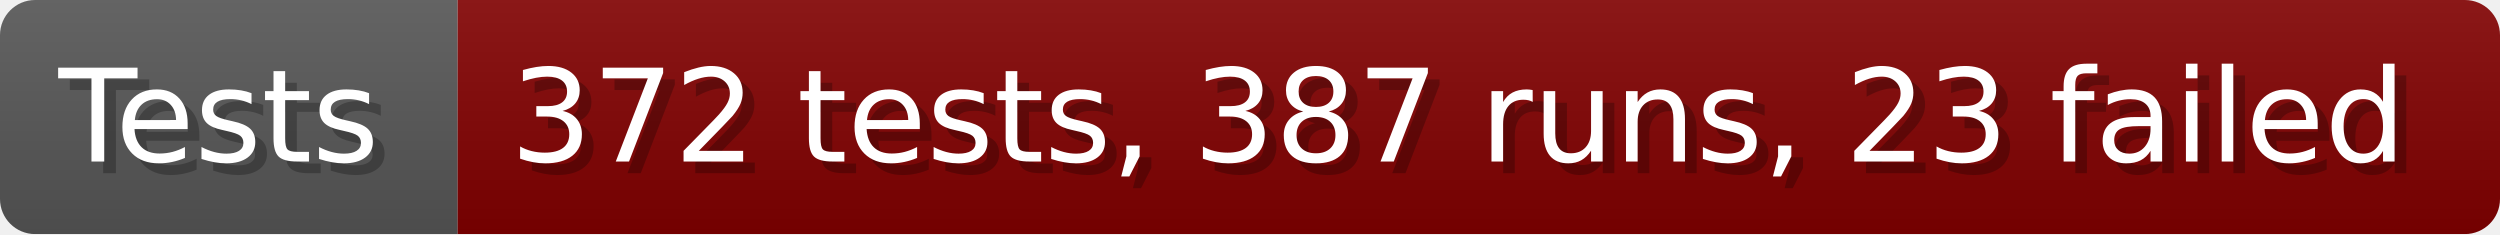
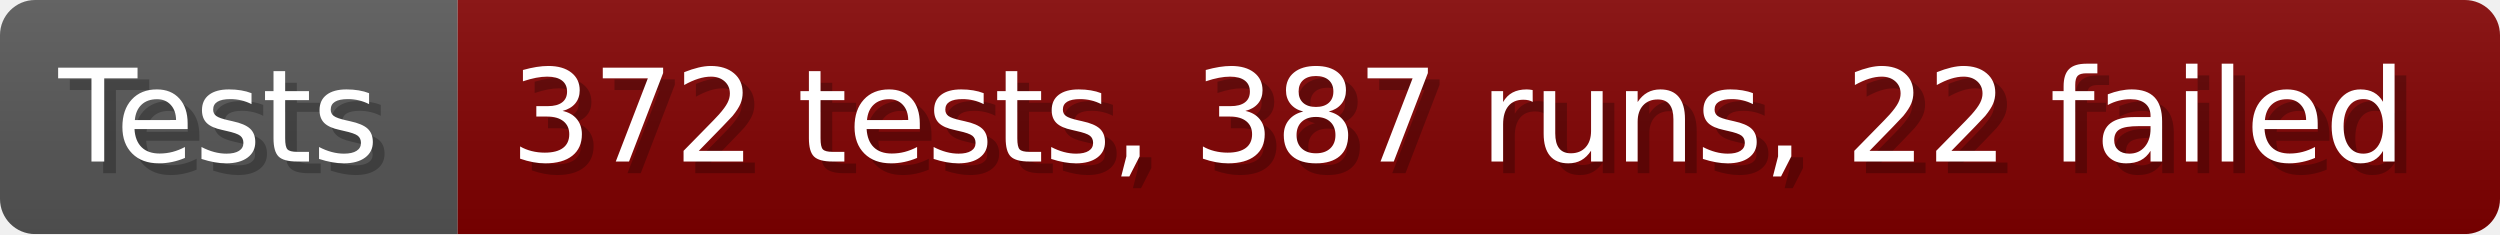
- <svg xmlns="http://www.w3.org/2000/svg" width="213.6" height="20" viewBox="0 0 2136 200" role="img" aria-label="Tests: 372 tests, 387 runs, 23 failed">
+ <svg xmlns="http://www.w3.org/2000/svg" width="213.6" height="20" viewBox="0 0 2136 200" role="img" aria-label="Tests: 372 tests, 387 runs, 22 failed">
  <linearGradient id="a" x2="0" y2="100%">
    <stop offset="0" stop-opacity=".1" stop-color="#EEE" />
    <stop offset="1" stop-opacity=".1" />
  </linearGradient>
  <mask id="m">
    <rect width="2136" height="200" rx="30" fill="#FFF" />
  </mask>
  <g mask="url(#m)">
    <rect width="391" height="200" fill="#555" />
    <rect width="1745" height="200" fill="#800000" x="391" />
    <rect width="2136" height="200" fill="url(#a)" />
  </g>
  <g aria-hidden="true" fill="#fff" text-anchor="start" font-family="Verdana,DejaVu Sans,sans-serif" font-size="110">
    <text x="60" y="148" textLength="291" fill="#000" opacity="0.25">Tests</text>
    <text x="50" y="138" textLength="291">Tests</text>
-     <text x="446" y="148" textLength="1645" fill="#000" opacity="0.25">372 tests, 387 runs, 23 failed</text>
-     <text x="436" y="138" textLength="1645">372 tests, 387 runs, 23 failed</text>
+     <text x="446" y="148" textLength="1645" fill="#000" opacity="0.25">372 tests, 387 runs, 22 failed</text>
+     <text x="436" y="138" textLength="1645">372 tests, 387 runs, 22 failed</text>
  </g>
</svg>
